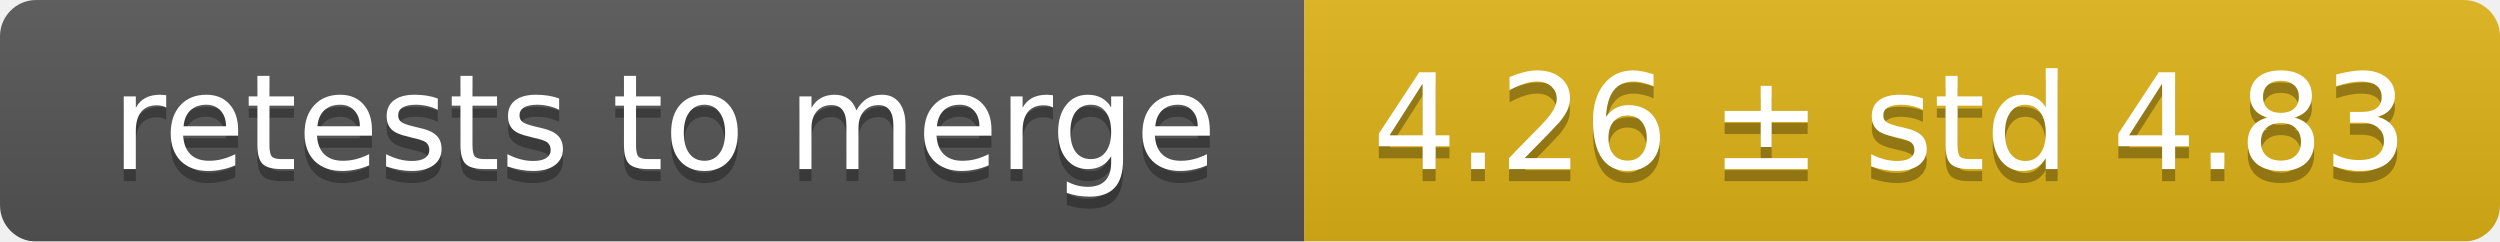
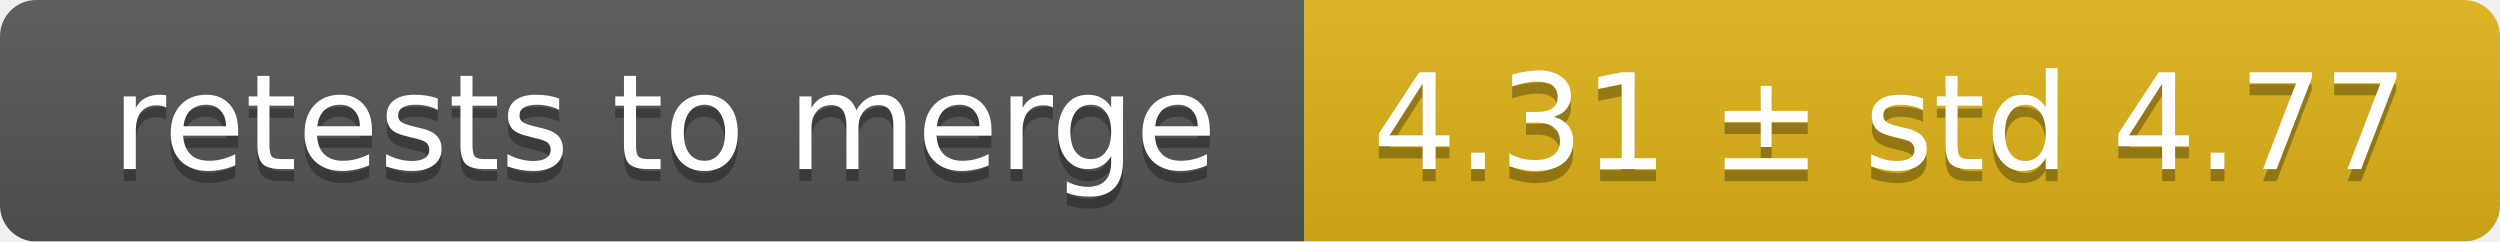
<svg xmlns="http://www.w3.org/2000/svg" width="207" height="20">
  <linearGradient id="smooth" x2="0" y2="100%">
    <stop offset="0" stop-color="#bbb" stop-opacity=".1" />
    <stop offset="1" stop-opacity=".1" />
  </linearGradient>
  <mask id="round">
    <rect width="207" height="20" rx="3" fill="#fff" />
  </mask>
  <g mask="url(#round)">
    <rect width="108" height="20" fill="#555" />
    <rect x="108" width="99" height="20" fill="#dfb317" />
    <rect width="207" height="20" fill="url(#smooth)" />
  </g>
  <g fill="#fff" text-anchor="middle" font-family="DejaVu Sans,Verdana,Geneva,sans-serif" font-size="11">
    <text x="55" y="15" fill="#010101" fill-opacity=".3">retests to merge</text>
    <text x="55" y="14">retests to merge</text>
-     <text x="156.5" y="15" fill="#010101" fill-opacity=".3">4.26 ± std 4.83</text>
-     <text x="156.5" y="14">4.26 ± std 4.83</text>
+     <text x="156.5" y="15" fill="#010101" fill-opacity=".3">4.31 ± std 4.77</text>
+     <text x="156.5" y="14">4.31 ± std 4.77</text>
  </g>
</svg>
